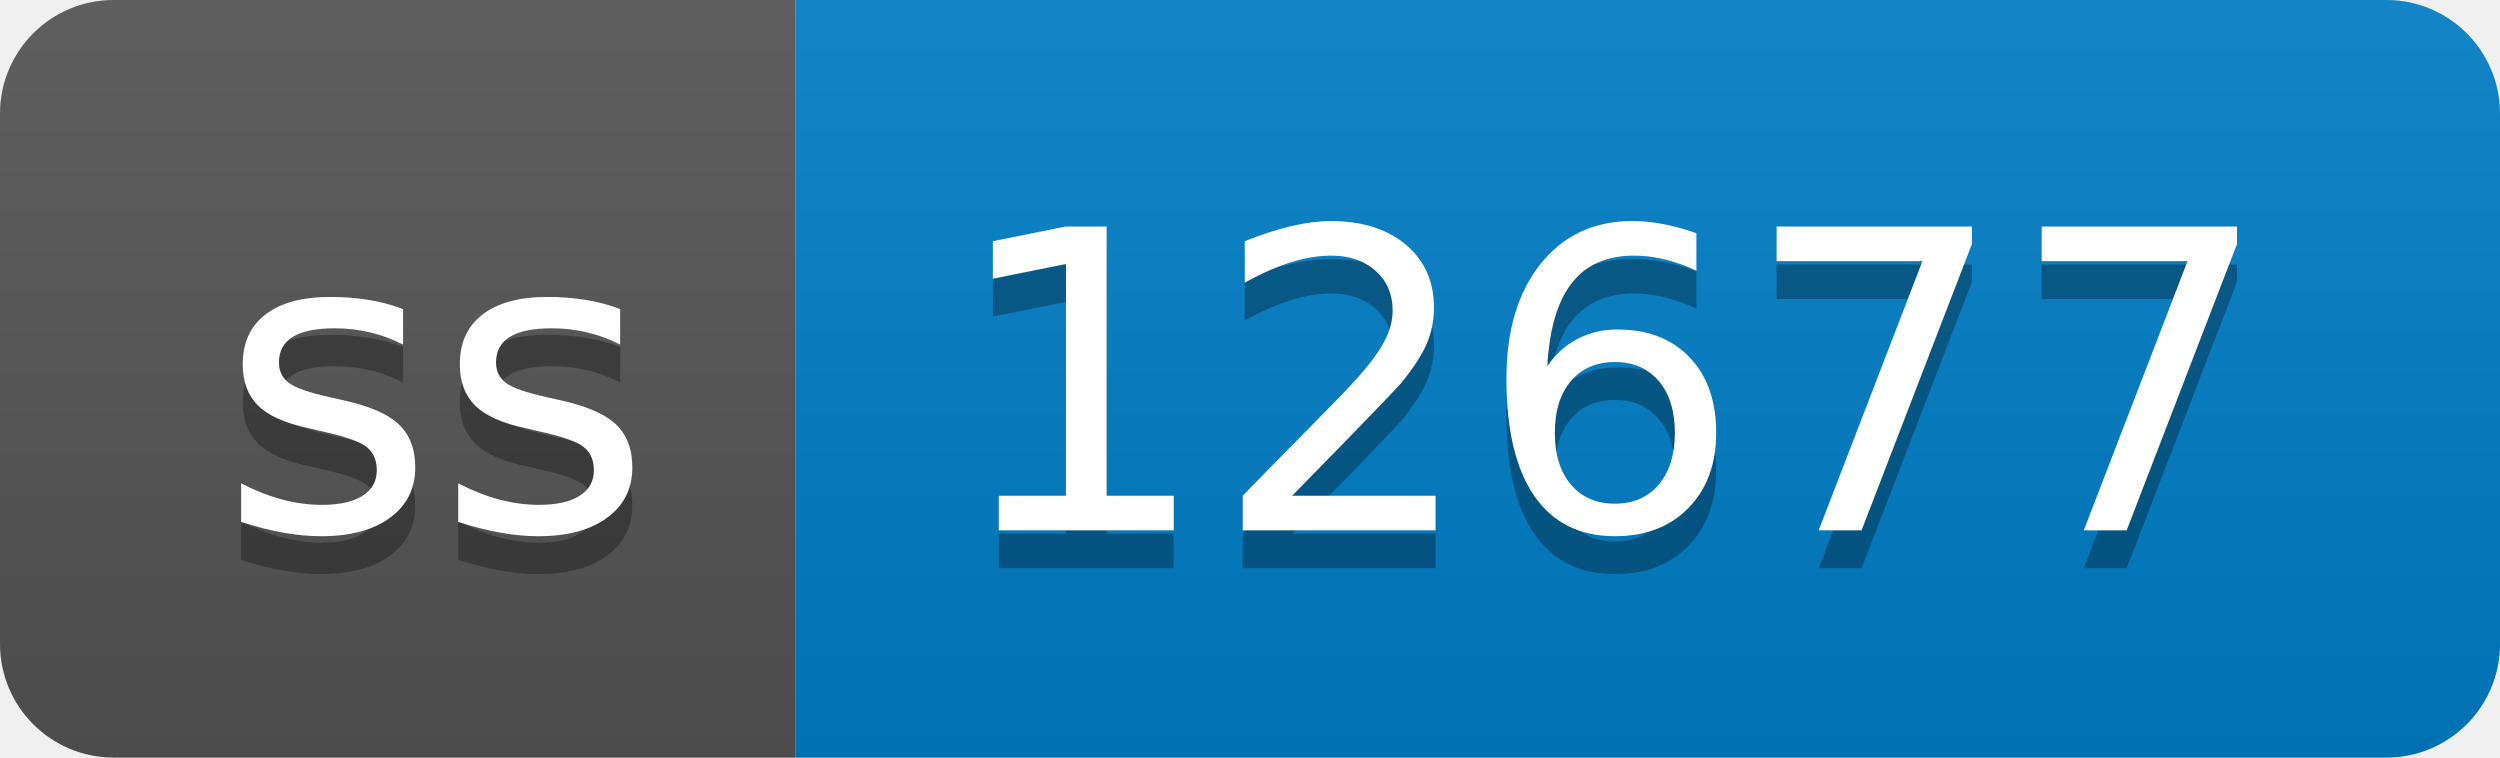
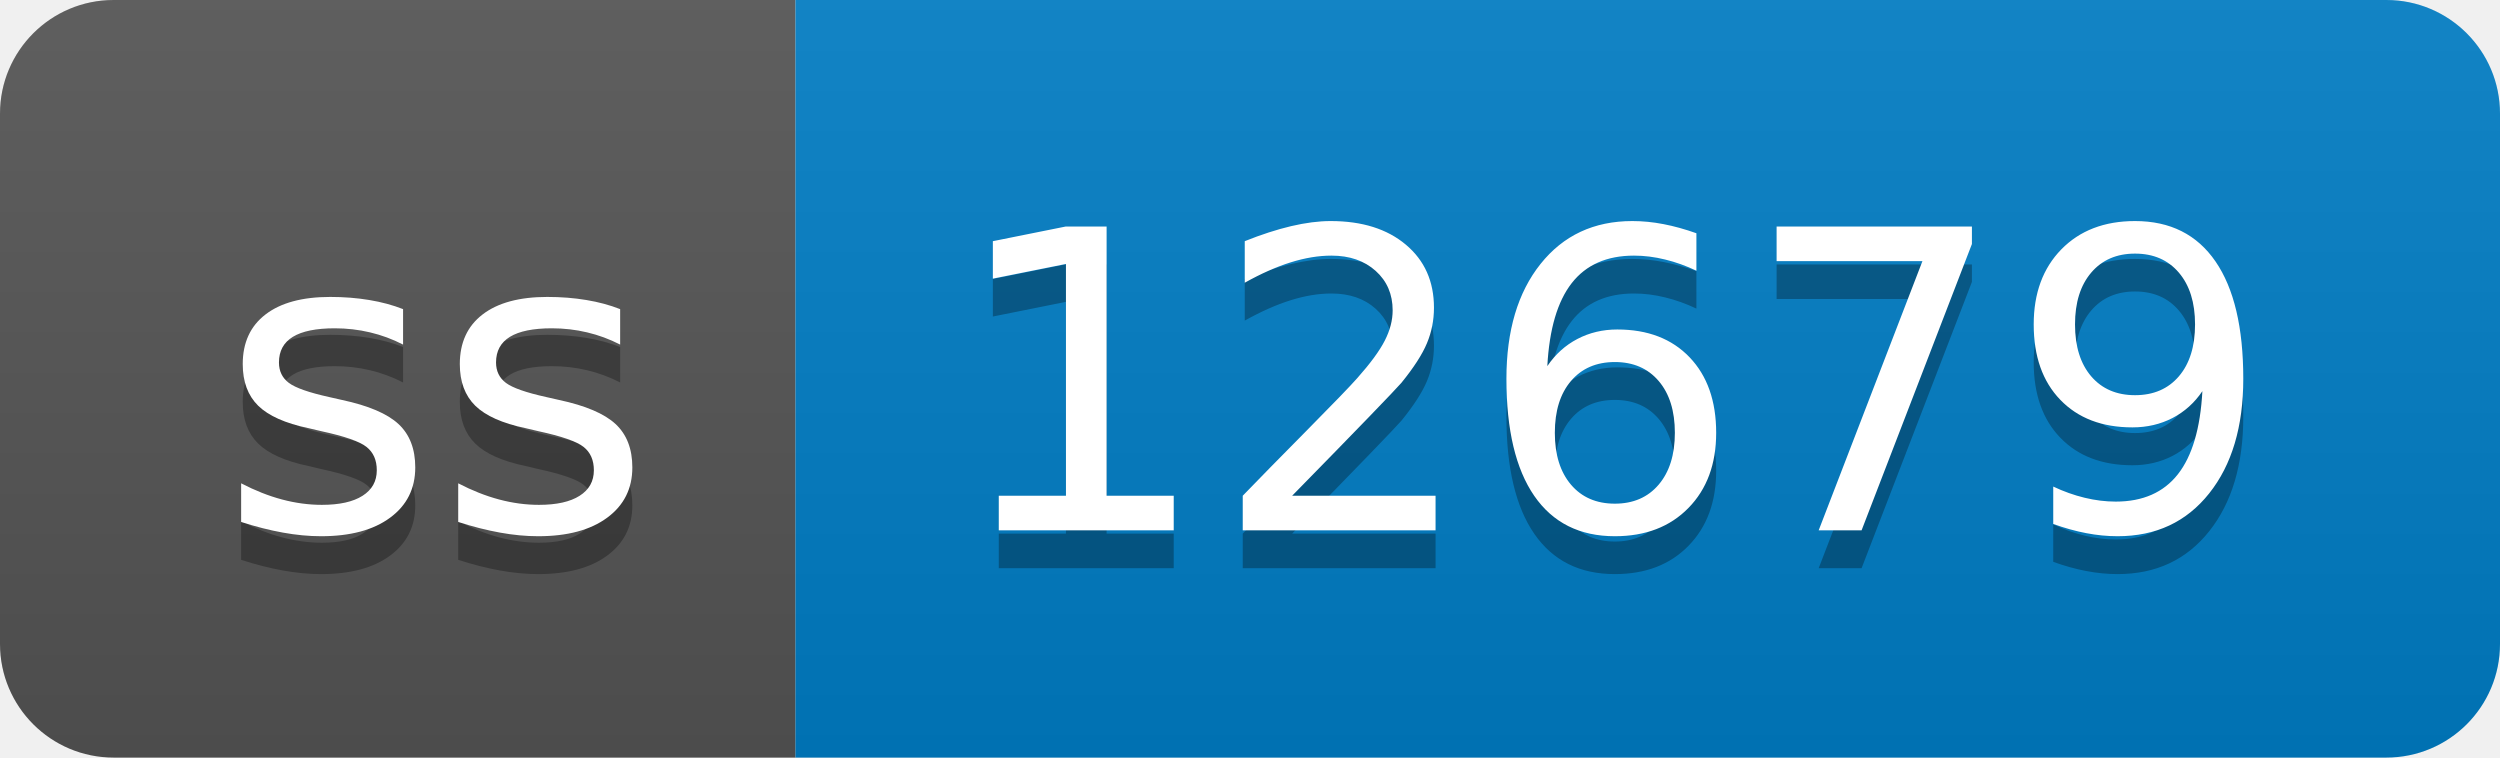
- <svg xmlns="http://www.w3.org/2000/svg" width="66" height="20" role="img" aria-label="ss: 12677">
+ <svg xmlns="http://www.w3.org/2000/svg" width="66" height="20" role="img" aria-label="ss: 12679">
  <linearGradient id="s" x2="0" y2="100%">
    <stop offset="0" stop-color="#bbb" stop-opacity=".1" />
    <stop offset="1" stop-opacity=".1" />
  </linearGradient>
  <clipPath id="r">
    <rect width="66" height="20" rx="3" fill="#fff" />
  </clipPath>
  <g clip-path="url(#r)">
    <rect width="21" height="20" fill="#555" />
    <rect x="21" width="45" height="20" fill="#007ec6" />
    <rect width="66" height="20" fill="url(#s)" />
  </g>
  <g fill="#fff" text-anchor="middle" font-family="Verdana,Geneva,DejaVu Sans,sans-serif" text-rendering="geometricPrecision" font-size="110">
    <text aria-hidden="true" x="115" y="150" fill="#010101" fill-opacity=".3" transform="scale(.1)" textLength="110">ss</text>
    <text x="115" y="140" transform="scale(.1)" fill="#fff" textLength="110">ss</text>
-     <text aria-hidden="true" x="425" y="150" fill="#010101" fill-opacity=".3" transform="scale(.1)" textLength="350">12677</text>
-     <text x="425" y="140" transform="scale(.1)" fill="#fff" textLength="350">12677</text>
+     <text aria-hidden="true" x="425" y="150" fill="#010101" fill-opacity=".3" transform="scale(.1)" textLength="350">12679</text>
+     <text x="425" y="140" transform="scale(.1)" fill="#fff" textLength="350">12679</text>
  </g>
</svg>
